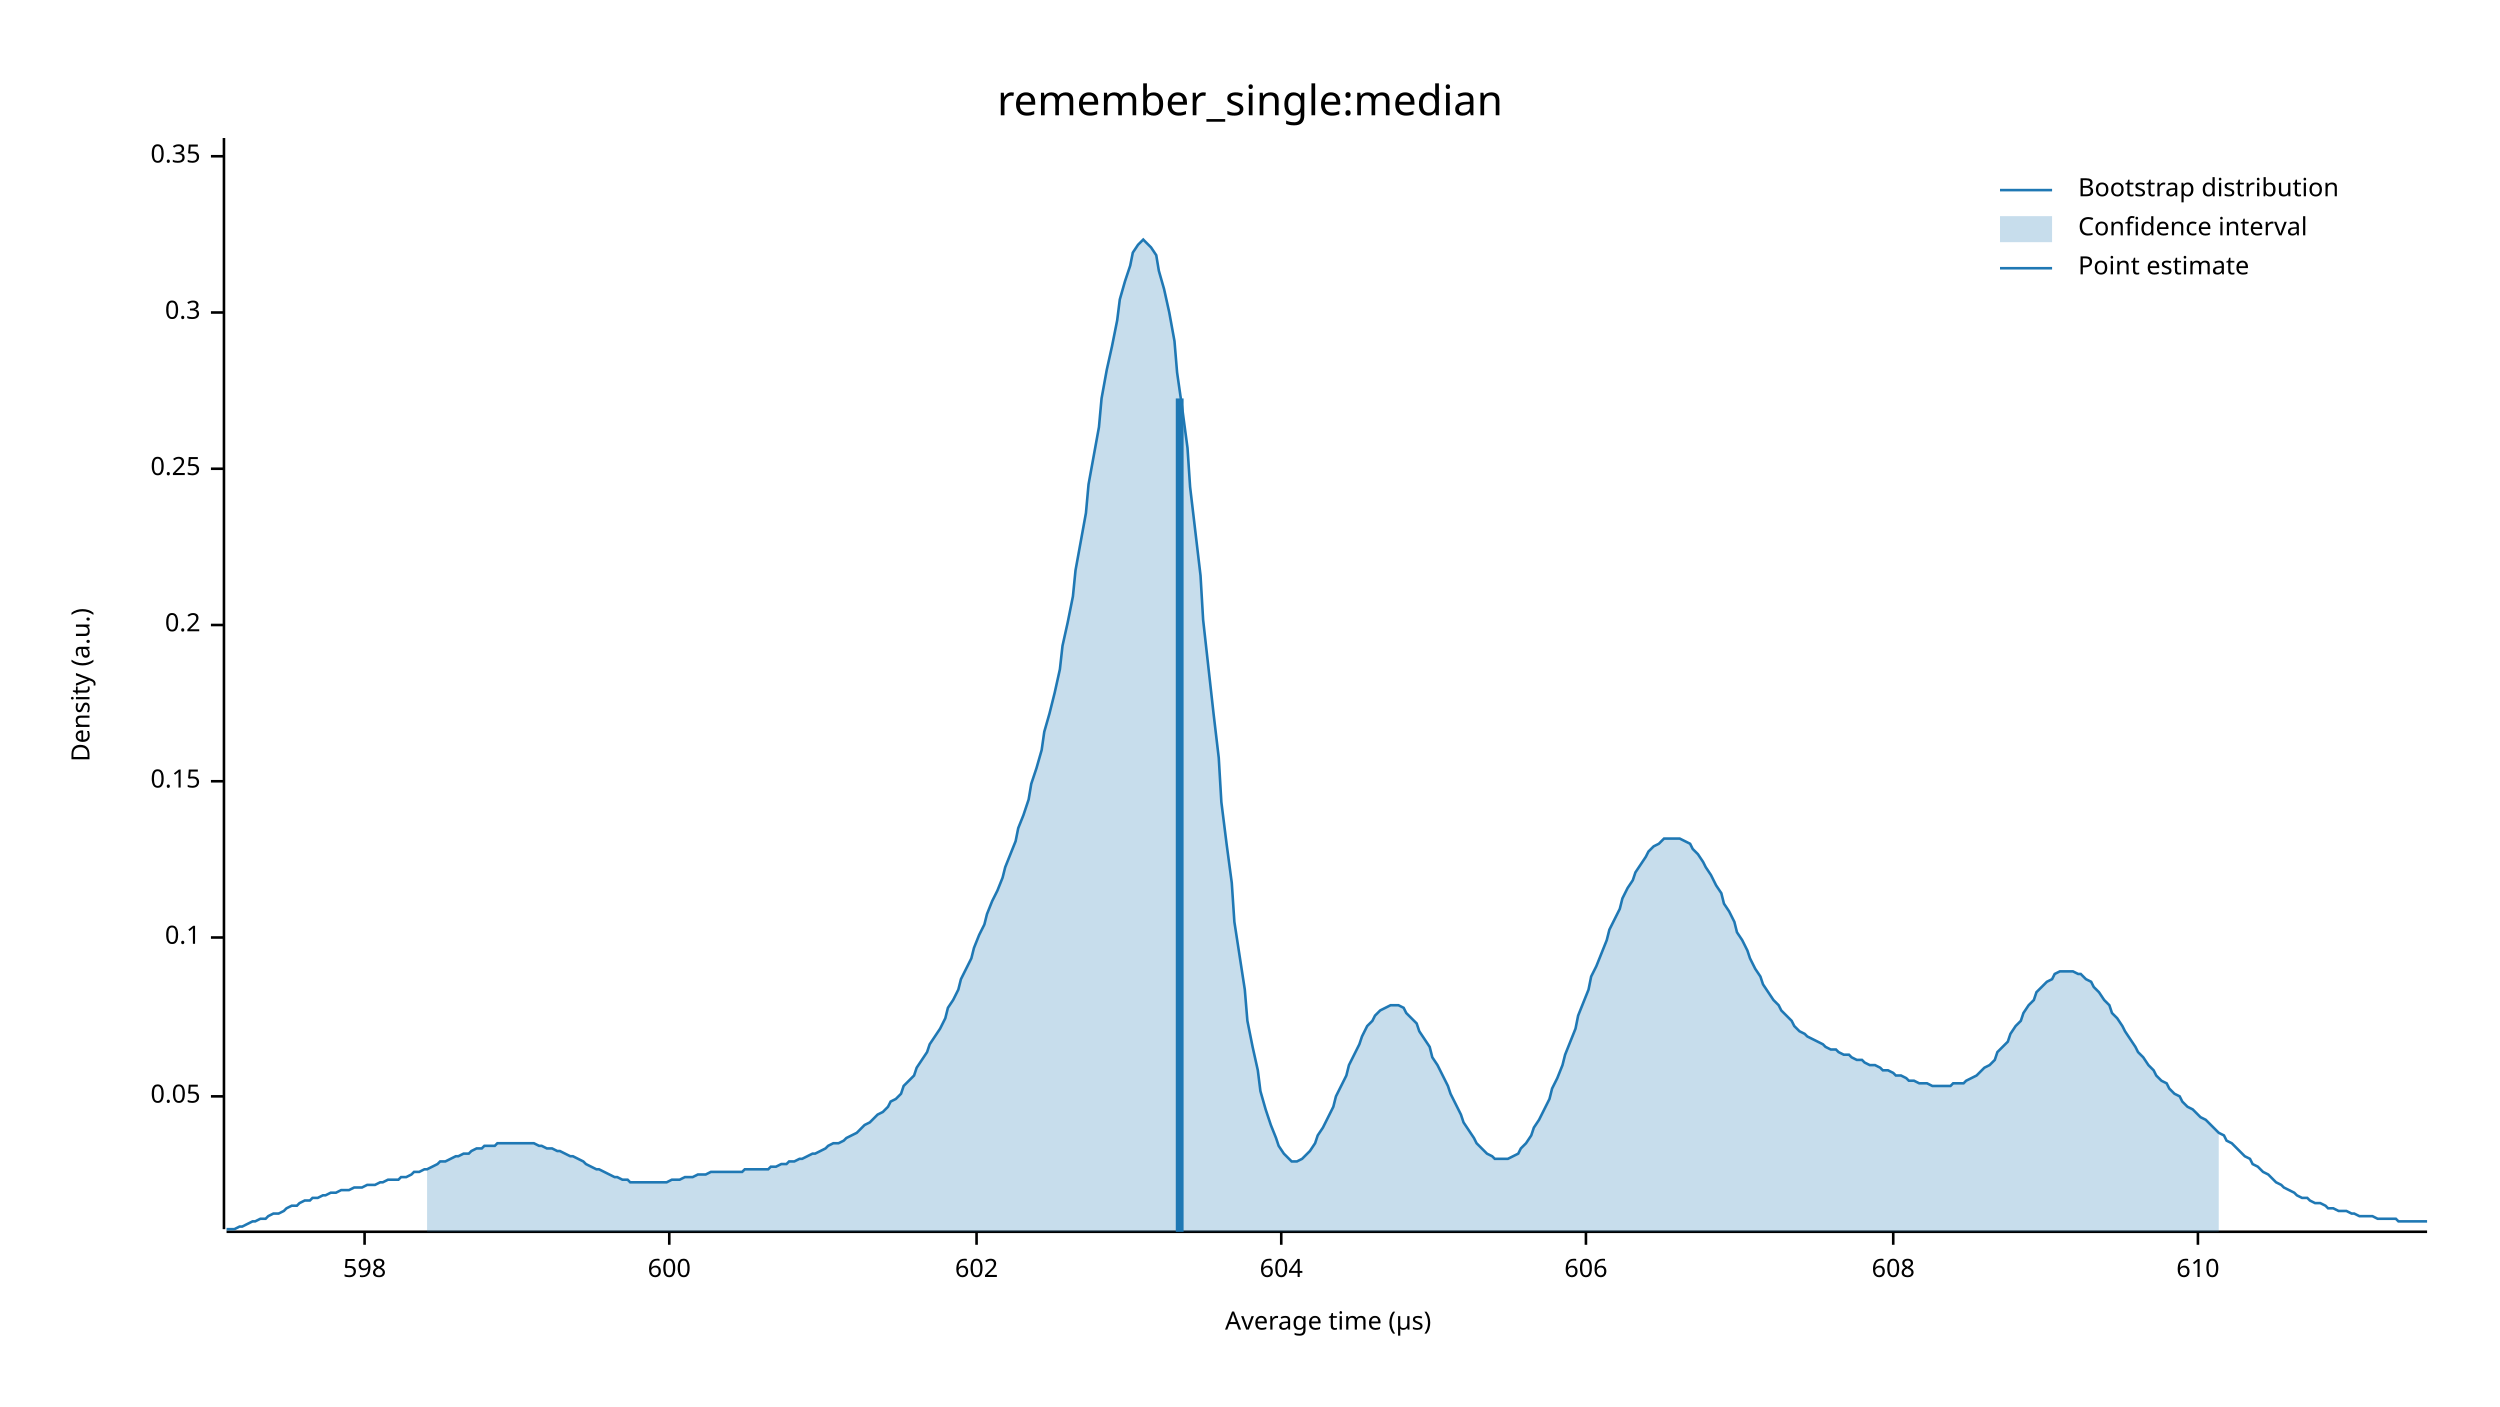
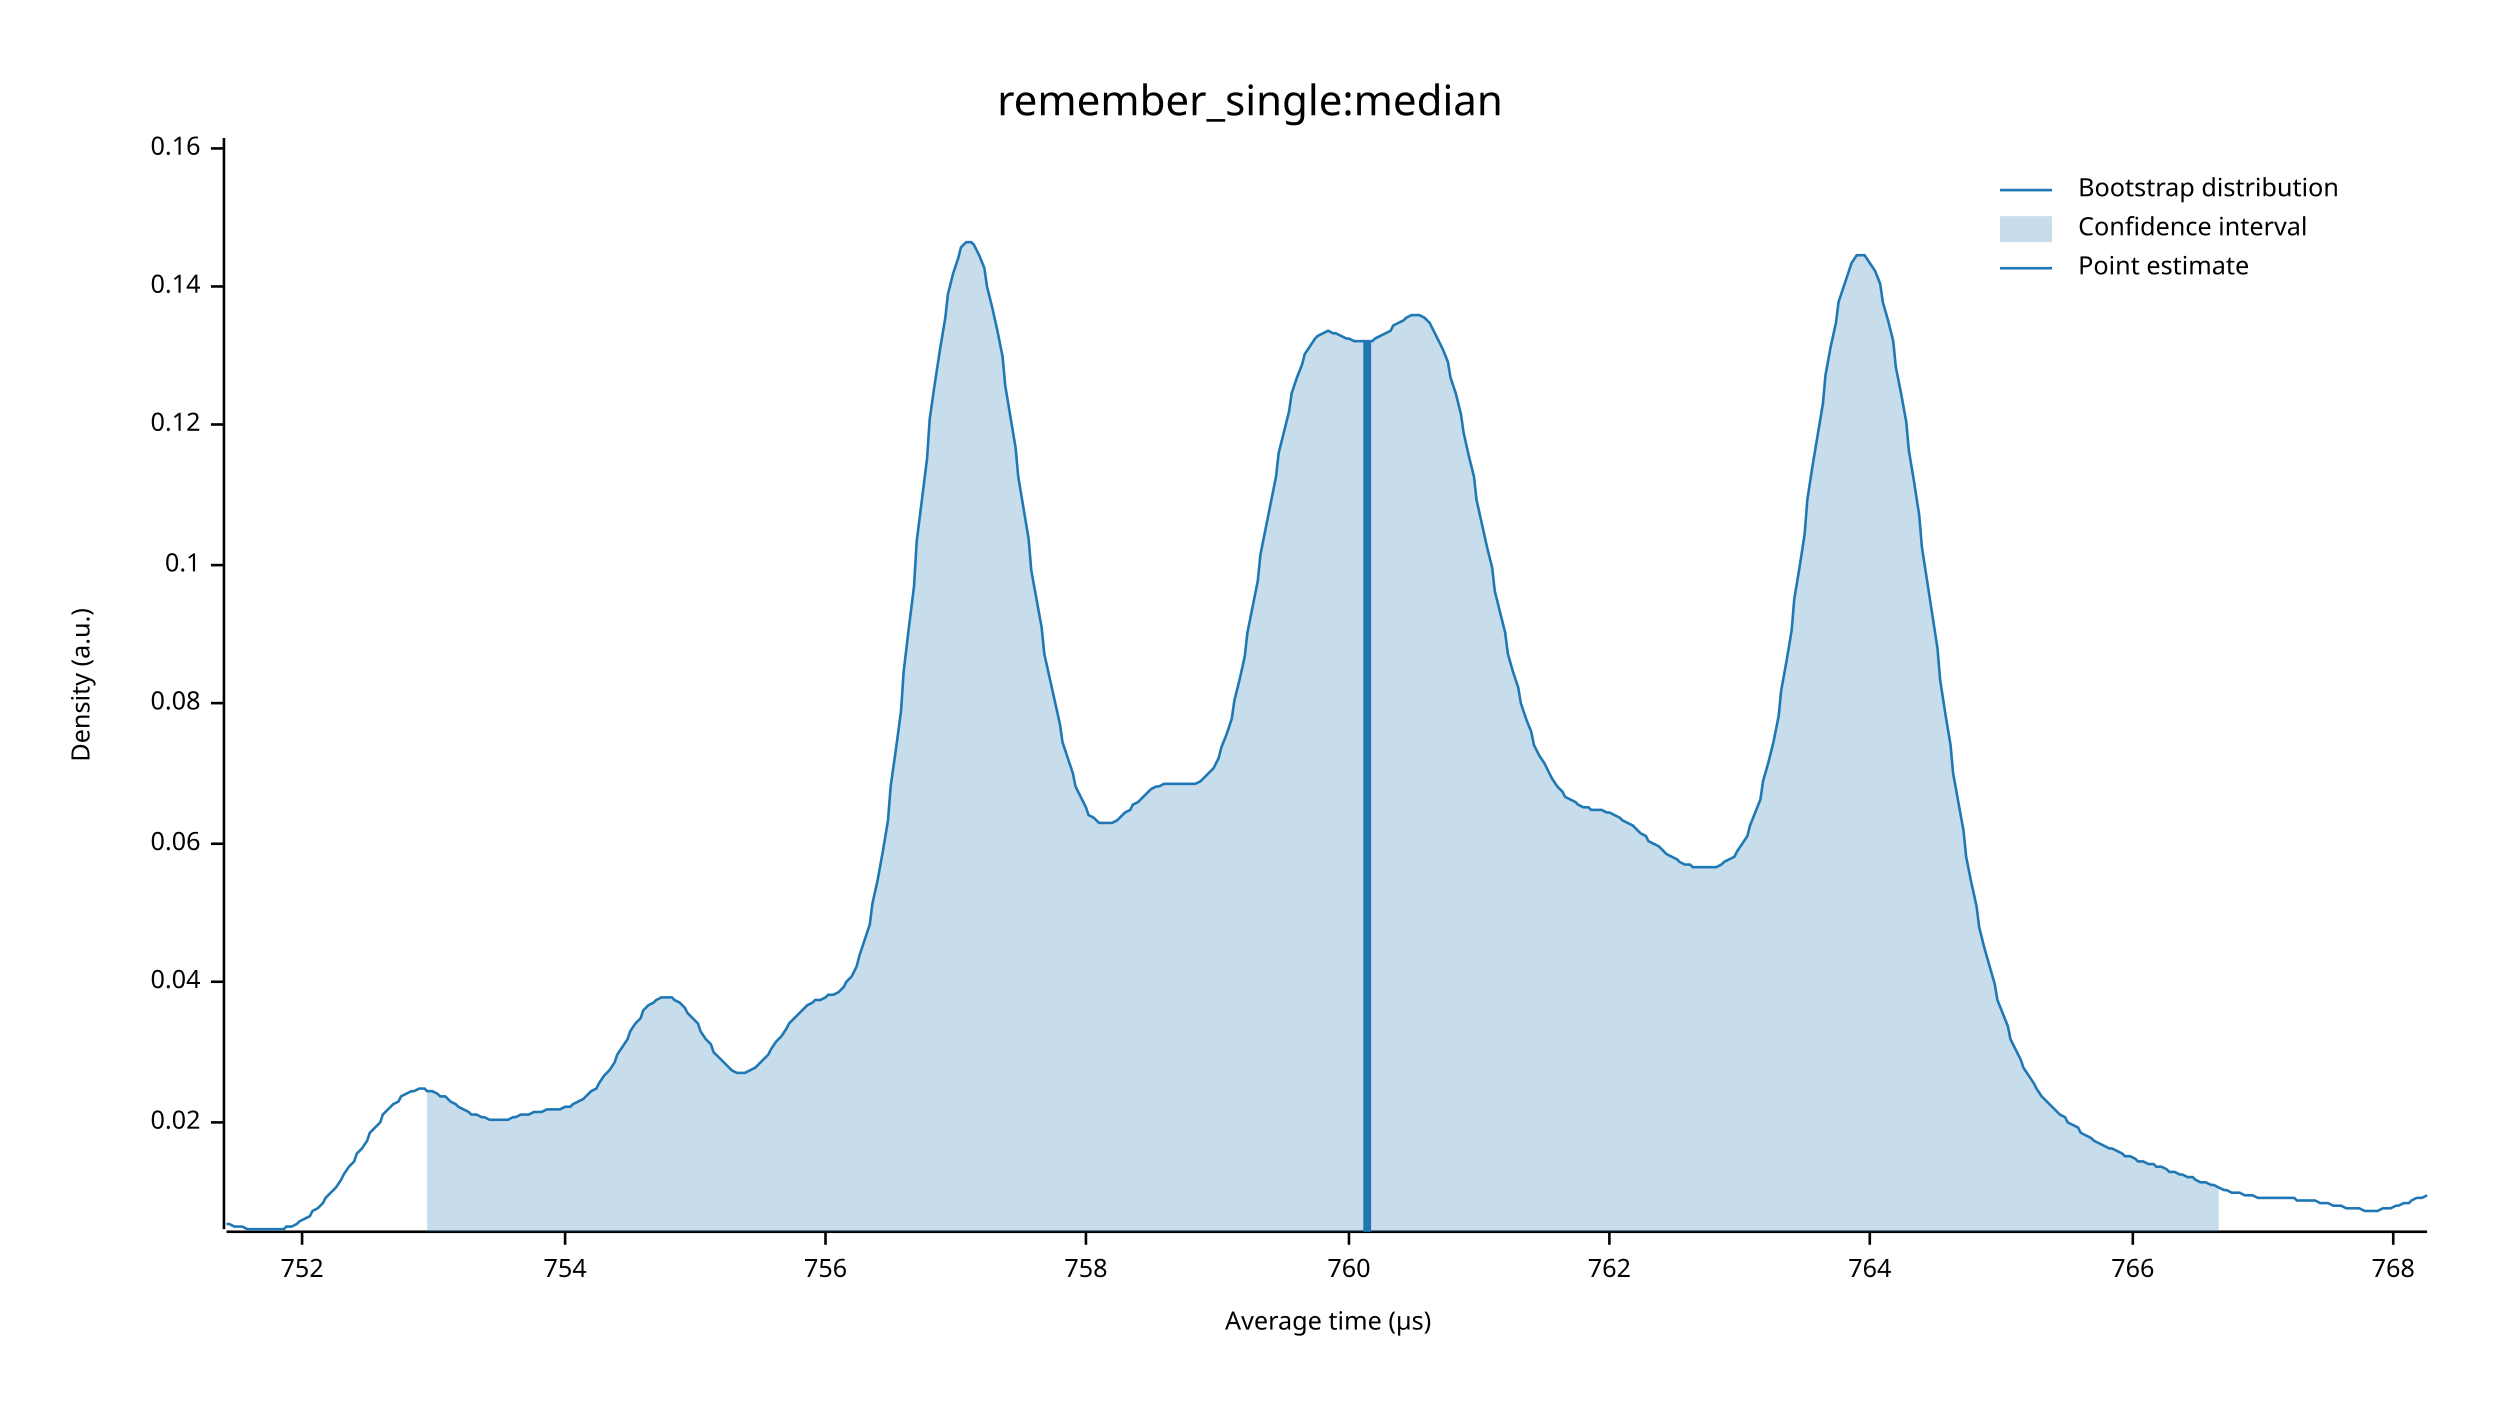
<svg xmlns="http://www.w3.org/2000/svg" width="960" height="540" viewBox="0 0 960 540">
  <text x="480" y="32" dy="0.76em" text-anchor="middle" font-family="sans-serif" font-size="16.129" opacity="1" fill="#000000">
remember_single:median
</text>
  <text x="27" y="263" dy="0.76em" text-anchor="middle" font-family="sans-serif" font-size="9.677" opacity="1" fill="#000000" transform="rotate(270, 27, 263)">
Density (a.u.)
</text>
  <text x="510" y="513" dy="-0.5ex" text-anchor="middle" font-family="sans-serif" font-size="9.677" opacity="1" fill="#000000">
Average time (µs)
</text>
  <polyline fill="none" opacity="1" stroke="#000000" stroke-width="1" points="86,53 86,472 " />
-   <text x="77" y="421" dy="0.5ex" text-anchor="end" font-family="sans-serif" font-size="9.677" opacity="1" fill="#000000">
- 0.05
+   <text x="77" y="431" dy="0.5ex" text-anchor="end" font-family="sans-serif" font-size="9.677" opacity="1" fill="#000000">
+ 0.02
</text>
-   <polyline fill="none" opacity="1" stroke="#000000" stroke-width="1" points="81,421 86,421 " />
-   <text x="77" y="360" dy="0.5ex" text-anchor="end" font-family="sans-serif" font-size="9.677" opacity="1" fill="#000000">
+   <polyline fill="none" opacity="1" stroke="#000000" stroke-width="1" points="81,431 86,431 " />
+   <text x="77" y="377" dy="0.5ex" text-anchor="end" font-family="sans-serif" font-size="9.677" opacity="1" fill="#000000">
+ 0.04
+ </text>
+   <polyline fill="none" opacity="1" stroke="#000000" stroke-width="1" points="81,377 86,377 " />
+   <text x="77" y="324" dy="0.5ex" text-anchor="end" font-family="sans-serif" font-size="9.677" opacity="1" fill="#000000">
+ 0.06
+ </text>
+   <polyline fill="none" opacity="1" stroke="#000000" stroke-width="1" points="81,324 86,324 " />
+   <text x="77" y="270" dy="0.5ex" text-anchor="end" font-family="sans-serif" font-size="9.677" opacity="1" fill="#000000">
+ 0.08
+ </text>
+   <polyline fill="none" opacity="1" stroke="#000000" stroke-width="1" points="81,270 86,270 " />
+   <text x="77" y="217" dy="0.5ex" text-anchor="end" font-family="sans-serif" font-size="9.677" opacity="1" fill="#000000">
0.1
</text>
-   <polyline fill="none" opacity="1" stroke="#000000" stroke-width="1" points="81,360 86,360 " />
-   <text x="77" y="300" dy="0.5ex" text-anchor="end" font-family="sans-serif" font-size="9.677" opacity="1" fill="#000000">
- 0.15
+   <polyline fill="none" opacity="1" stroke="#000000" stroke-width="1" points="81,217 86,217 " />
+   <text x="77" y="163" dy="0.5ex" text-anchor="end" font-family="sans-serif" font-size="9.677" opacity="1" fill="#000000">
+ 0.12
</text>
-   <polyline fill="none" opacity="1" stroke="#000000" stroke-width="1" points="81,300 86,300 " />
-   <text x="77" y="240" dy="0.5ex" text-anchor="end" font-family="sans-serif" font-size="9.677" opacity="1" fill="#000000">
- 0.2
+   <polyline fill="none" opacity="1" stroke="#000000" stroke-width="1" points="81,163 86,163 " />
+   <text x="77" y="110" dy="0.5ex" text-anchor="end" font-family="sans-serif" font-size="9.677" opacity="1" fill="#000000">
+ 0.14
</text>
-   <polyline fill="none" opacity="1" stroke="#000000" stroke-width="1" points="81,240 86,240 " />
-   <text x="77" y="180" dy="0.5ex" text-anchor="end" font-family="sans-serif" font-size="9.677" opacity="1" fill="#000000">
- 0.25
+   <polyline fill="none" opacity="1" stroke="#000000" stroke-width="1" points="81,110 86,110 " />
+   <text x="77" y="57" dy="0.5ex" text-anchor="end" font-family="sans-serif" font-size="9.677" opacity="1" fill="#000000">
+ 0.16
</text>
-   <polyline fill="none" opacity="1" stroke="#000000" stroke-width="1" points="81,180 86,180 " />
-   <text x="77" y="120" dy="0.5ex" text-anchor="end" font-family="sans-serif" font-size="9.677" opacity="1" fill="#000000">
- 0.3
+   <polyline fill="none" opacity="1" stroke="#000000" stroke-width="1" points="81,57 86,57 " />
+   <polyline fill="none" opacity="1" stroke="#000000" stroke-width="1" points="87,473 932,473 " />
+   <text x="116" y="483" dy="0.76em" text-anchor="middle" font-family="sans-serif" font-size="9.677" opacity="1" fill="#000000">
+ 752
</text>
-   <polyline fill="none" opacity="1" stroke="#000000" stroke-width="1" points="81,120 86,120 " />
-   <text x="77" y="60" dy="0.5ex" text-anchor="end" font-family="sans-serif" font-size="9.677" opacity="1" fill="#000000">
- 0.35
+   <polyline fill="none" opacity="1" stroke="#000000" stroke-width="1" points="116,473 116,478 " />
+   <text x="217" y="483" dy="0.76em" text-anchor="middle" font-family="sans-serif" font-size="9.677" opacity="1" fill="#000000">
+ 754
</text>
-   <polyline fill="none" opacity="1" stroke="#000000" stroke-width="1" points="81,60 86,60 " />
-   <polyline fill="none" opacity="1" stroke="#000000" stroke-width="1" points="87,473 932,473 " />
-   <text x="140" y="483" dy="0.76em" text-anchor="middle" font-family="sans-serif" font-size="9.677" opacity="1" fill="#000000">
- 598
+   <polyline fill="none" opacity="1" stroke="#000000" stroke-width="1" points="217,473 217,478 " />
+   <text x="317" y="483" dy="0.76em" text-anchor="middle" font-family="sans-serif" font-size="9.677" opacity="1" fill="#000000">
+ 756
</text>
-   <polyline fill="none" opacity="1" stroke="#000000" stroke-width="1" points="140,473 140,478 " />
-   <text x="257" y="483" dy="0.76em" text-anchor="middle" font-family="sans-serif" font-size="9.677" opacity="1" fill="#000000">
- 600
+   <polyline fill="none" opacity="1" stroke="#000000" stroke-width="1" points="317,473 317,478 " />
+   <text x="417" y="483" dy="0.76em" text-anchor="middle" font-family="sans-serif" font-size="9.677" opacity="1" fill="#000000">
+ 758
</text>
-   <polyline fill="none" opacity="1" stroke="#000000" stroke-width="1" points="257,473 257,478 " />
-   <text x="375" y="483" dy="0.76em" text-anchor="middle" font-family="sans-serif" font-size="9.677" opacity="1" fill="#000000">
- 602
+   <polyline fill="none" opacity="1" stroke="#000000" stroke-width="1" points="417,473 417,478 " />
+   <text x="518" y="483" dy="0.76em" text-anchor="middle" font-family="sans-serif" font-size="9.677" opacity="1" fill="#000000">
+ 760
</text>
-   <polyline fill="none" opacity="1" stroke="#000000" stroke-width="1" points="375,473 375,478 " />
-   <text x="492" y="483" dy="0.76em" text-anchor="middle" font-family="sans-serif" font-size="9.677" opacity="1" fill="#000000">
- 604
+   <polyline fill="none" opacity="1" stroke="#000000" stroke-width="1" points="518,473 518,478 " />
+   <text x="618" y="483" dy="0.76em" text-anchor="middle" font-family="sans-serif" font-size="9.677" opacity="1" fill="#000000">
+ 762
</text>
-   <polyline fill="none" opacity="1" stroke="#000000" stroke-width="1" points="492,473 492,478 " />
-   <text x="609" y="483" dy="0.76em" text-anchor="middle" font-family="sans-serif" font-size="9.677" opacity="1" fill="#000000">
- 606
+   <polyline fill="none" opacity="1" stroke="#000000" stroke-width="1" points="618,473 618,478 " />
+   <text x="718" y="483" dy="0.76em" text-anchor="middle" font-family="sans-serif" font-size="9.677" opacity="1" fill="#000000">
+ 764
</text>
-   <polyline fill="none" opacity="1" stroke="#000000" stroke-width="1" points="609,473 609,478 " />
-   <text x="727" y="483" dy="0.76em" text-anchor="middle" font-family="sans-serif" font-size="9.677" opacity="1" fill="#000000">
- 608
+   <polyline fill="none" opacity="1" stroke="#000000" stroke-width="1" points="718,473 718,478 " />
+   <text x="819" y="483" dy="0.76em" text-anchor="middle" font-family="sans-serif" font-size="9.677" opacity="1" fill="#000000">
+ 766
</text>
-   <polyline fill="none" opacity="1" stroke="#000000" stroke-width="1" points="727,473 727,478 " />
-   <text x="844" y="483" dy="0.76em" text-anchor="middle" font-family="sans-serif" font-size="9.677" opacity="1" fill="#000000">
- 610
+   <polyline fill="none" opacity="1" stroke="#000000" stroke-width="1" points="819,473 819,478 " />
+   <text x="919" y="483" dy="0.76em" text-anchor="middle" font-family="sans-serif" font-size="9.677" opacity="1" fill="#000000">
+ 768
</text>
-   <polyline fill="none" opacity="1" stroke="#000000" stroke-width="1" points="844,473 844,478 " />
-   <polyline fill="none" opacity="1" stroke="#1F78B4" stroke-width="1" points="87,472 88,472 90,472 92,471 93,471 95,470 97,469 98,469 100,468 102,468 103,467 105,466 107,466 109,465 110,464 112,463 114,463 115,462 117,461 119,461 120,460 122,460 124,459 125,459 127,458 129,458 131,457 132,457 134,457 136,456 137,456 139,456 141,455 142,455 144,455 146,454 147,454 149,453 151,453 153,453 154,452 156,452 158,451 159,450 161,450 163,449 164,449 166,448 168,447 169,446 171,446 173,445 175,444 176,444 178,443 180,443 181,442 183,441 185,441 186,440 188,440 190,440 191,439 193,439 195,439 197,439 198,439 200,439 202,439 203,439 205,439 207,440 208,440 210,441 212,441 214,442 215,442 217,443 219,444 220,444 222,445 224,446 225,447 227,448 229,449 230,449 232,450 234,451 236,452 237,452 239,453 241,453 242,454 244,454 246,454 247,454 249,454 251,454 252,454 254,454 256,454 258,453 259,453 261,453 263,452 264,452 266,452 268,451 269,451 271,451 273,450 274,450 276,450 278,450 280,450 281,450 283,450 285,450 286,449 288,449 290,449 291,449 293,449 295,449 296,448 298,448 300,447 302,447 303,446 305,446 307,445 308,445 310,444 312,443 313,443 315,442 317,441 318,440 320,439 322,439 324,438 325,437 327,436 329,435 330,434 332,432 334,431 335,430 337,428 339,427 341,425 342,423 344,422 346,420 347,417 349,415 351,413 352,410 354,407 356,404 357,401 359,398 361,395 363,391 364,387 366,384 368,380 369,376 371,372 373,368 374,364 376,359 378,355 379,351 381,346 383,342 385,337 386,333 388,328 390,323 391,318 393,313 395,307 396,301 398,295 400,288 401,281 403,274 405,266 407,257 408,248 410,239 412,229 413,219 415,208 417,197 418,186 420,175 422,164 423,153 425,142 427,133 429,123 430,115 432,108 434,102 435,97 437,94 439,92 440,93 442,95 444,98 445,104 447,111 449,120 451,131 452,143 454,157 456,172 457,187 459,204 461,221 462,238 464,256 466,274 468,291 469,308 471,324 473,339 474,354 476,367 478,380 479,392 481,402 483,411 484,419 486,426 488,432 490,437 491,440 493,443 495,445 496,446 498,446 500,445 501,444 503,442 505,439 506,436 508,433 510,429 512,425 513,421 515,417 517,413 518,409 520,405 522,401 523,398 525,394 527,392 528,390 530,388 532,387 534,386 535,386 537,386 539,387 540,389 542,391 544,393 545,396 547,399 549,402 550,406 552,409 554,413 556,417 557,420 559,424 561,428 562,431 564,434 566,437 567,439 569,441 571,443 573,444 574,445 576,445 578,445 579,445 581,444 583,443 584,441 586,439 588,436 589,433 591,430 593,426 595,422 596,418 598,414 600,409 601,405 603,400 605,395 606,390 608,385 610,380 611,375 613,371 615,366 617,361 618,357 620,353 622,349 623,345 625,341 627,338 628,335 630,332 632,329 633,327 635,325 637,324 639,322 640,322 642,322 644,322 645,322 647,323 649,324 650,326 652,328 654,331 655,333 657,336 659,340 661,343 662,347 664,350 666,354 667,358 669,361 671,365 672,368 674,372 676,375 677,378 679,381 681,384 683,386 684,388 686,390 688,392 689,394 691,396 693,397 694,398 696,399 698,400 700,401 701,402 703,403 705,403 706,404 708,405 710,405 711,406 713,407 715,407 716,408 718,409 720,409 722,410 723,411 725,411 727,412 728,413 730,413 732,414 733,415 735,415 737,416 738,416 740,416 742,417 744,417 745,417 747,417 749,417 750,416 752,416 754,416 755,415 757,414 759,413 760,412 762,410 764,409 766,407 767,404 769,402 771,400 772,397 774,394 776,392 777,389 779,386 781,384 782,381 784,379 786,377 788,376 789,374 791,373 793,373 794,373 796,373 798,374 799,374 801,376 803,377 804,379 806,381 808,384 810,386 811,389 813,391 815,394 816,396 818,399 820,402 821,404 823,406 825,409 827,411 828,413 830,415 832,416 833,418 835,420 837,421 838,423 840,425 842,426 843,427 845,429 847,430 849,432 850,433 852,435 854,436 855,438 857,439 859,441 860,442 862,444 864,445 865,447 867,448 869,450 871,451 872,452 874,454 876,455 877,456 879,457 881,458 882,459 884,460 886,460 887,461 889,462 891,462 893,463 894,464 896,464 898,465 899,465 901,465 903,466 904,466 906,467 908,467 909,467 911,467 913,468 915,468 916,468 918,468 920,468 921,469 923,469 925,469 926,469 928,469 930,469 932,469 " />
-   <polygon opacity="0.25" fill="#1F78B4" points="164,449 166,448 168,447 169,446 171,446 173,445 175,444 176,444 178,443 180,443 181,442 183,441 185,441 186,440 188,440 190,440 191,439 193,439 195,439 197,439 198,439 200,439 202,439 203,439 205,439 207,440 208,440 210,441 212,441 214,442 215,442 217,443 219,444 220,444 222,445 224,446 225,447 227,448 229,449 230,449 232,450 234,451 236,452 237,452 239,453 241,453 242,454 244,454 246,454 247,454 249,454 251,454 252,454 254,454 256,454 258,453 259,453 261,453 263,452 264,452 266,452 268,451 269,451 271,451 273,450 274,450 276,450 278,450 280,450 281,450 283,450 285,450 286,449 288,449 290,449 291,449 293,449 295,449 296,448 298,448 300,447 302,447 303,446 305,446 307,445 308,445 310,444 312,443 313,443 315,442 317,441 318,440 320,439 322,439 324,438 325,437 327,436 329,435 330,434 332,432 334,431 335,430 337,428 339,427 341,425 342,423 344,422 346,420 347,417 349,415 351,413 352,410 354,407 356,404 357,401 359,398 361,395 363,391 364,387 366,384 368,380 369,376 371,372 373,368 374,364 376,359 378,355 379,351 381,346 383,342 385,337 386,333 388,328 390,323 391,318 393,313 395,307 396,301 398,295 400,288 401,281 403,274 405,266 407,257 408,248 410,239 412,229 413,219 415,208 417,197 418,186 420,175 422,164 423,153 425,142 427,133 429,123 430,115 432,108 434,102 435,97 437,94 439,92 440,93 442,95 444,98 445,104 447,111 449,120 451,131 452,143 454,157 456,172 457,187 459,204 461,221 462,238 464,256 466,274 468,291 469,308 471,324 473,339 474,354 476,367 478,380 479,392 481,402 483,411 484,419 486,426 488,432 490,437 491,440 493,443 495,445 496,446 498,446 500,445 501,444 503,442 505,439 506,436 508,433 510,429 512,425 513,421 515,417 517,413 518,409 520,405 522,401 523,398 525,394 527,392 528,390 530,388 532,387 534,386 535,386 537,386 539,387 540,389 542,391 544,393 545,396 547,399 549,402 550,406 552,409 554,413 556,417 557,420 559,424 561,428 562,431 564,434 566,437 567,439 569,441 571,443 573,444 574,445 576,445 578,445 579,445 581,444 583,443 584,441 586,439 588,436 589,433 591,430 593,426 595,422 596,418 598,414 600,409 601,405 603,400 605,395 606,390 608,385 610,380 611,375 613,371 615,366 617,361 618,357 620,353 622,349 623,345 625,341 627,338 628,335 630,332 632,329 633,327 635,325 637,324 639,322 640,322 642,322 644,322 645,322 647,323 649,324 650,326 652,328 654,331 655,333 657,336 659,340 661,343 662,347 664,350 666,354 667,358 669,361 671,365 672,368 674,372 676,375 677,378 679,381 681,384 683,386 684,388 686,390 688,392 689,394 691,396 693,397 694,398 696,399 698,400 700,401 701,402 703,403 705,403 706,404 708,405 710,405 711,406 713,407 715,407 716,408 718,409 720,409 722,410 723,411 725,411 727,412 728,413 730,413 732,414 733,415 735,415 737,416 738,416 740,416 742,417 744,417 745,417 747,417 749,417 750,416 752,416 754,416 755,415 757,414 759,413 760,412 762,410 764,409 766,407 767,404 769,402 771,400 772,397 774,394 776,392 777,389 779,386 781,384 782,381 784,379 786,377 788,376 789,374 791,373 793,373 794,373 796,373 798,374 799,374 801,376 803,377 804,379 806,381 808,384 810,386 811,389 813,391 815,394 816,396 818,399 820,402 821,404 823,406 825,409 827,411 828,413 830,415 832,416 833,418 835,420 837,421 838,423 840,425 842,426 843,427 845,429 847,430 849,432 850,433 852,435 852,473 164,473 " />
-   <polyline fill="none" opacity="1" stroke="#1F78B4" stroke-width="3" points="453,473 453,153 " />
+   <polyline fill="none" opacity="1" stroke="#000000" stroke-width="1" points="919,473 919,478 " />
+   <polyline fill="none" opacity="1" stroke="#1F78B4" stroke-width="1" points="87,470 88,470 90,471 92,471 93,471 95,472 97,472 98,472 100,472 102,472 103,472 105,472 107,472 109,472 110,471 112,471 114,470 115,469 117,468 119,467 120,465 122,464 124,462 125,460 127,458 129,456 131,453 132,451 134,448 136,446 137,443 139,441 141,438 142,435 144,433 146,431 147,428 149,426 151,424 153,423 154,421 156,420 158,419 159,419 161,418 163,418 164,419 166,419 168,420 169,421 171,421 173,423 175,424 176,425 178,426 180,427 181,428 183,428 185,429 186,429 188,430 190,430 191,430 193,430 195,430 197,429 198,429 200,428 202,428 203,428 205,427 207,427 208,427 210,426 212,426 214,426 215,426 217,425 219,425 220,424 222,423 224,422 225,421 227,419 229,418 230,416 232,413 234,411 236,408 237,405 239,402 241,399 242,396 244,393 246,391 247,388 249,386 251,385 252,384 254,383 256,383 258,383 259,384 261,385 263,387 264,389 266,391 268,393 269,396 271,399 273,401 274,404 276,406 278,408 280,410 281,411 283,412 285,412 286,412 288,411 290,410 291,409 293,407 295,405 296,403 298,400 300,398 302,395 303,393 305,391 307,389 308,388 310,386 312,385 313,384 315,384 317,383 318,382 320,382 322,381 324,379 325,377 327,375 329,371 330,367 332,361 334,355 335,347 337,338 339,327 341,315 342,302 344,288 346,273 347,258 349,241 351,225 352,208 354,192 356,176 357,161 359,147 361,134 363,122 364,113 366,105 368,99 369,95 371,93 373,93 374,94 376,98 378,103 379,110 381,118 383,127 385,137 386,148 388,160 390,172 391,183 393,195 395,207 396,219 398,230 400,241 401,251 403,260 405,269 407,278 408,285 410,291 412,297 413,302 415,306 417,310 418,313 420,314 422,316 423,316 425,316 427,316 429,315 430,314 432,312 434,311 435,309 437,308 439,306 440,305 442,303 444,302 445,302 447,301 449,301 451,301 452,301 454,301 456,301 457,301 459,301 461,300 462,299 464,297 466,295 468,291 469,287 471,282 473,276 474,269 476,261 478,252 479,243 481,233 483,223 484,213 486,203 488,193 490,183 491,174 493,166 495,158 496,151 498,145 500,140 501,136 503,133 505,130 506,129 508,128 510,127 512,128 513,128 515,129 517,130 518,130 520,131 522,131 523,131 525,131 527,131 528,130 530,129 532,128 534,127 535,125 537,124 539,123 540,122 542,121 544,121 545,121 547,122 549,124 550,126 552,130 554,134 556,139 557,145 559,151 561,159 562,166 564,175 566,183 567,192 569,201 571,210 573,218 574,227 576,235 578,243 579,251 581,258 583,264 584,270 586,276 588,281 589,286 591,290 593,293 595,297 596,299 598,302 600,304 601,306 603,307 605,308 606,309 608,310 610,310 611,311 613,311 615,311 617,312 618,312 620,313 622,314 623,315 625,316 627,317 628,318 630,320 632,321 633,323 635,324 637,325 639,327 640,328 642,329 644,330 645,331 647,332 649,332 650,333 652,333 654,333 655,333 657,333 659,333 661,332 662,331 664,330 666,329 667,327 669,324 671,321 672,317 674,312 676,307 677,300 679,293 681,285 683,275 684,265 686,254 688,242 689,230 691,218 693,205 694,192 696,179 698,167 700,155 701,144 703,133 705,124 706,116 708,110 710,104 711,101 713,98 715,98 716,98 718,101 720,104 722,109 723,116 725,123 727,131 728,141 730,151 732,162 733,173 735,185 737,198 738,210 740,223 742,236 744,249 745,261 747,274 749,286 750,297 752,308 754,319 755,329 757,339 759,348 760,356 762,364 764,371 766,378 767,384 769,389 771,394 772,399 774,403 776,407 777,410 779,413 781,416 782,418 784,421 786,423 788,425 789,426 791,428 793,429 794,431 796,432 798,433 799,435 801,436 803,437 804,438 806,439 808,440 810,441 811,441 813,442 815,443 816,444 818,444 820,445 821,446 823,446 825,447 827,447 828,448 830,448 832,449 833,450 835,450 837,451 838,451 840,452 842,452 843,453 845,454 847,454 849,455 850,455 852,456 854,457 855,457 857,458 859,458 860,458 862,459 864,459 865,459 867,460 869,460 871,460 872,460 874,460 876,460 877,460 879,460 881,460 882,461 884,461 886,461 887,461 889,461 891,462 893,462 894,462 896,463 898,463 899,463 901,464 903,464 904,464 906,464 908,465 909,465 911,465 913,465 915,464 916,464 918,464 920,463 921,463 923,462 925,462 926,461 928,460 930,460 932,459 " />
+   <polygon opacity="0.25" fill="#1F78B4" points="164,419 166,419 168,420 169,421 171,421 173,423 175,424 176,425 178,426 180,427 181,428 183,428 185,429 186,429 188,430 190,430 191,430 193,430 195,430 197,429 198,429 200,428 202,428 203,428 205,427 207,427 208,427 210,426 212,426 214,426 215,426 217,425 219,425 220,424 222,423 224,422 225,421 227,419 229,418 230,416 232,413 234,411 236,408 237,405 239,402 241,399 242,396 244,393 246,391 247,388 249,386 251,385 252,384 254,383 256,383 258,383 259,384 261,385 263,387 264,389 266,391 268,393 269,396 271,399 273,401 274,404 276,406 278,408 280,410 281,411 283,412 285,412 286,412 288,411 290,410 291,409 293,407 295,405 296,403 298,400 300,398 302,395 303,393 305,391 307,389 308,388 310,386 312,385 313,384 315,384 317,383 318,382 320,382 322,381 324,379 325,377 327,375 329,371 330,367 332,361 334,355 335,347 337,338 339,327 341,315 342,302 344,288 346,273 347,258 349,241 351,225 352,208 354,192 356,176 357,161 359,147 361,134 363,122 364,113 366,105 368,99 369,95 371,93 373,93 374,94 376,98 378,103 379,110 381,118 383,127 385,137 386,148 388,160 390,172 391,183 393,195 395,207 396,219 398,230 400,241 401,251 403,260 405,269 407,278 408,285 410,291 412,297 413,302 415,306 417,310 418,313 420,314 422,316 423,316 425,316 427,316 429,315 430,314 432,312 434,311 435,309 437,308 439,306 440,305 442,303 444,302 445,302 447,301 449,301 451,301 452,301 454,301 456,301 457,301 459,301 461,300 462,299 464,297 466,295 468,291 469,287 471,282 473,276 474,269 476,261 478,252 479,243 481,233 483,223 484,213 486,203 488,193 490,183 491,174 493,166 495,158 496,151 498,145 500,140 501,136 503,133 505,130 506,129 508,128 510,127 512,128 513,128 515,129 517,130 518,130 520,131 522,131 523,131 525,131 527,131 528,130 530,129 532,128 534,127 535,125 537,124 539,123 540,122 542,121 544,121 545,121 547,122 549,124 550,126 552,130 554,134 556,139 557,145 559,151 561,159 562,166 564,175 566,183 567,192 569,201 571,210 573,218 574,227 576,235 578,243 579,251 581,258 583,264 584,270 586,276 588,281 589,286 591,290 593,293 595,297 596,299 598,302 600,304 601,306 603,307 605,308 606,309 608,310 610,310 611,311 613,311 615,311 617,312 618,312 620,313 622,314 623,315 625,316 627,317 628,318 630,320 632,321 633,323 635,324 637,325 639,327 640,328 642,329 644,330 645,331 647,332 649,332 650,333 652,333 654,333 655,333 657,333 659,333 661,332 662,331 664,330 666,329 667,327 669,324 671,321 672,317 674,312 676,307 677,300 679,293 681,285 683,275 684,265 686,254 688,242 689,230 691,218 693,205 694,192 696,179 698,167 700,155 701,144 703,133 705,124 706,116 708,110 710,104 711,101 713,98 715,98 716,98 718,101 720,104 722,109 723,116 725,123 727,131 728,141 730,151 732,162 733,173 735,185 737,198 738,210 740,223 742,236 744,249 745,261 747,274 749,286 750,297 752,308 754,319 755,329 757,339 759,348 760,356 762,364 764,371 766,378 767,384 769,389 771,394 772,399 774,403 776,407 777,410 779,413 781,416 782,418 784,421 786,423 788,425 789,426 791,428 793,429 794,431 796,432 798,433 799,435 801,436 803,437 804,438 806,439 808,440 810,441 811,441 813,442 815,443 816,444 818,444 820,445 821,446 823,446 825,447 827,447 828,448 830,448 832,449 833,450 835,450 837,451 838,451 840,452 842,452 843,453 845,454 847,454 849,455 850,455 852,456 852,473 164,473 " />
+   <polyline fill="none" opacity="1" stroke="#1F78B4" stroke-width="3" points="525,473 525,131 " />
  <text x="798" y="68" dy="0.76em" text-anchor="start" font-family="sans-serif" font-size="9.677" opacity="1" fill="#000000">
Bootstrap distribution
</text>
  <text x="798" y="83" dy="0.76em" text-anchor="start" font-family="sans-serif" font-size="9.677" opacity="1" fill="#000000">
Confidence interval
</text>
  <text x="798" y="98" dy="0.76em" text-anchor="start" font-family="sans-serif" font-size="9.677" opacity="1" fill="#000000">
Point estimate
</text>
  <polyline fill="none" opacity="1" stroke="#1F78B4" stroke-width="1" points="768,73 788,73 " />
  <rect x="768" y="83" width="20" height="10" opacity="0.25" fill="#1F78B4" stroke="none" />
  <polyline fill="none" opacity="1" stroke="#1F78B4" stroke-width="1" points="768,103 788,103 " />
</svg>
